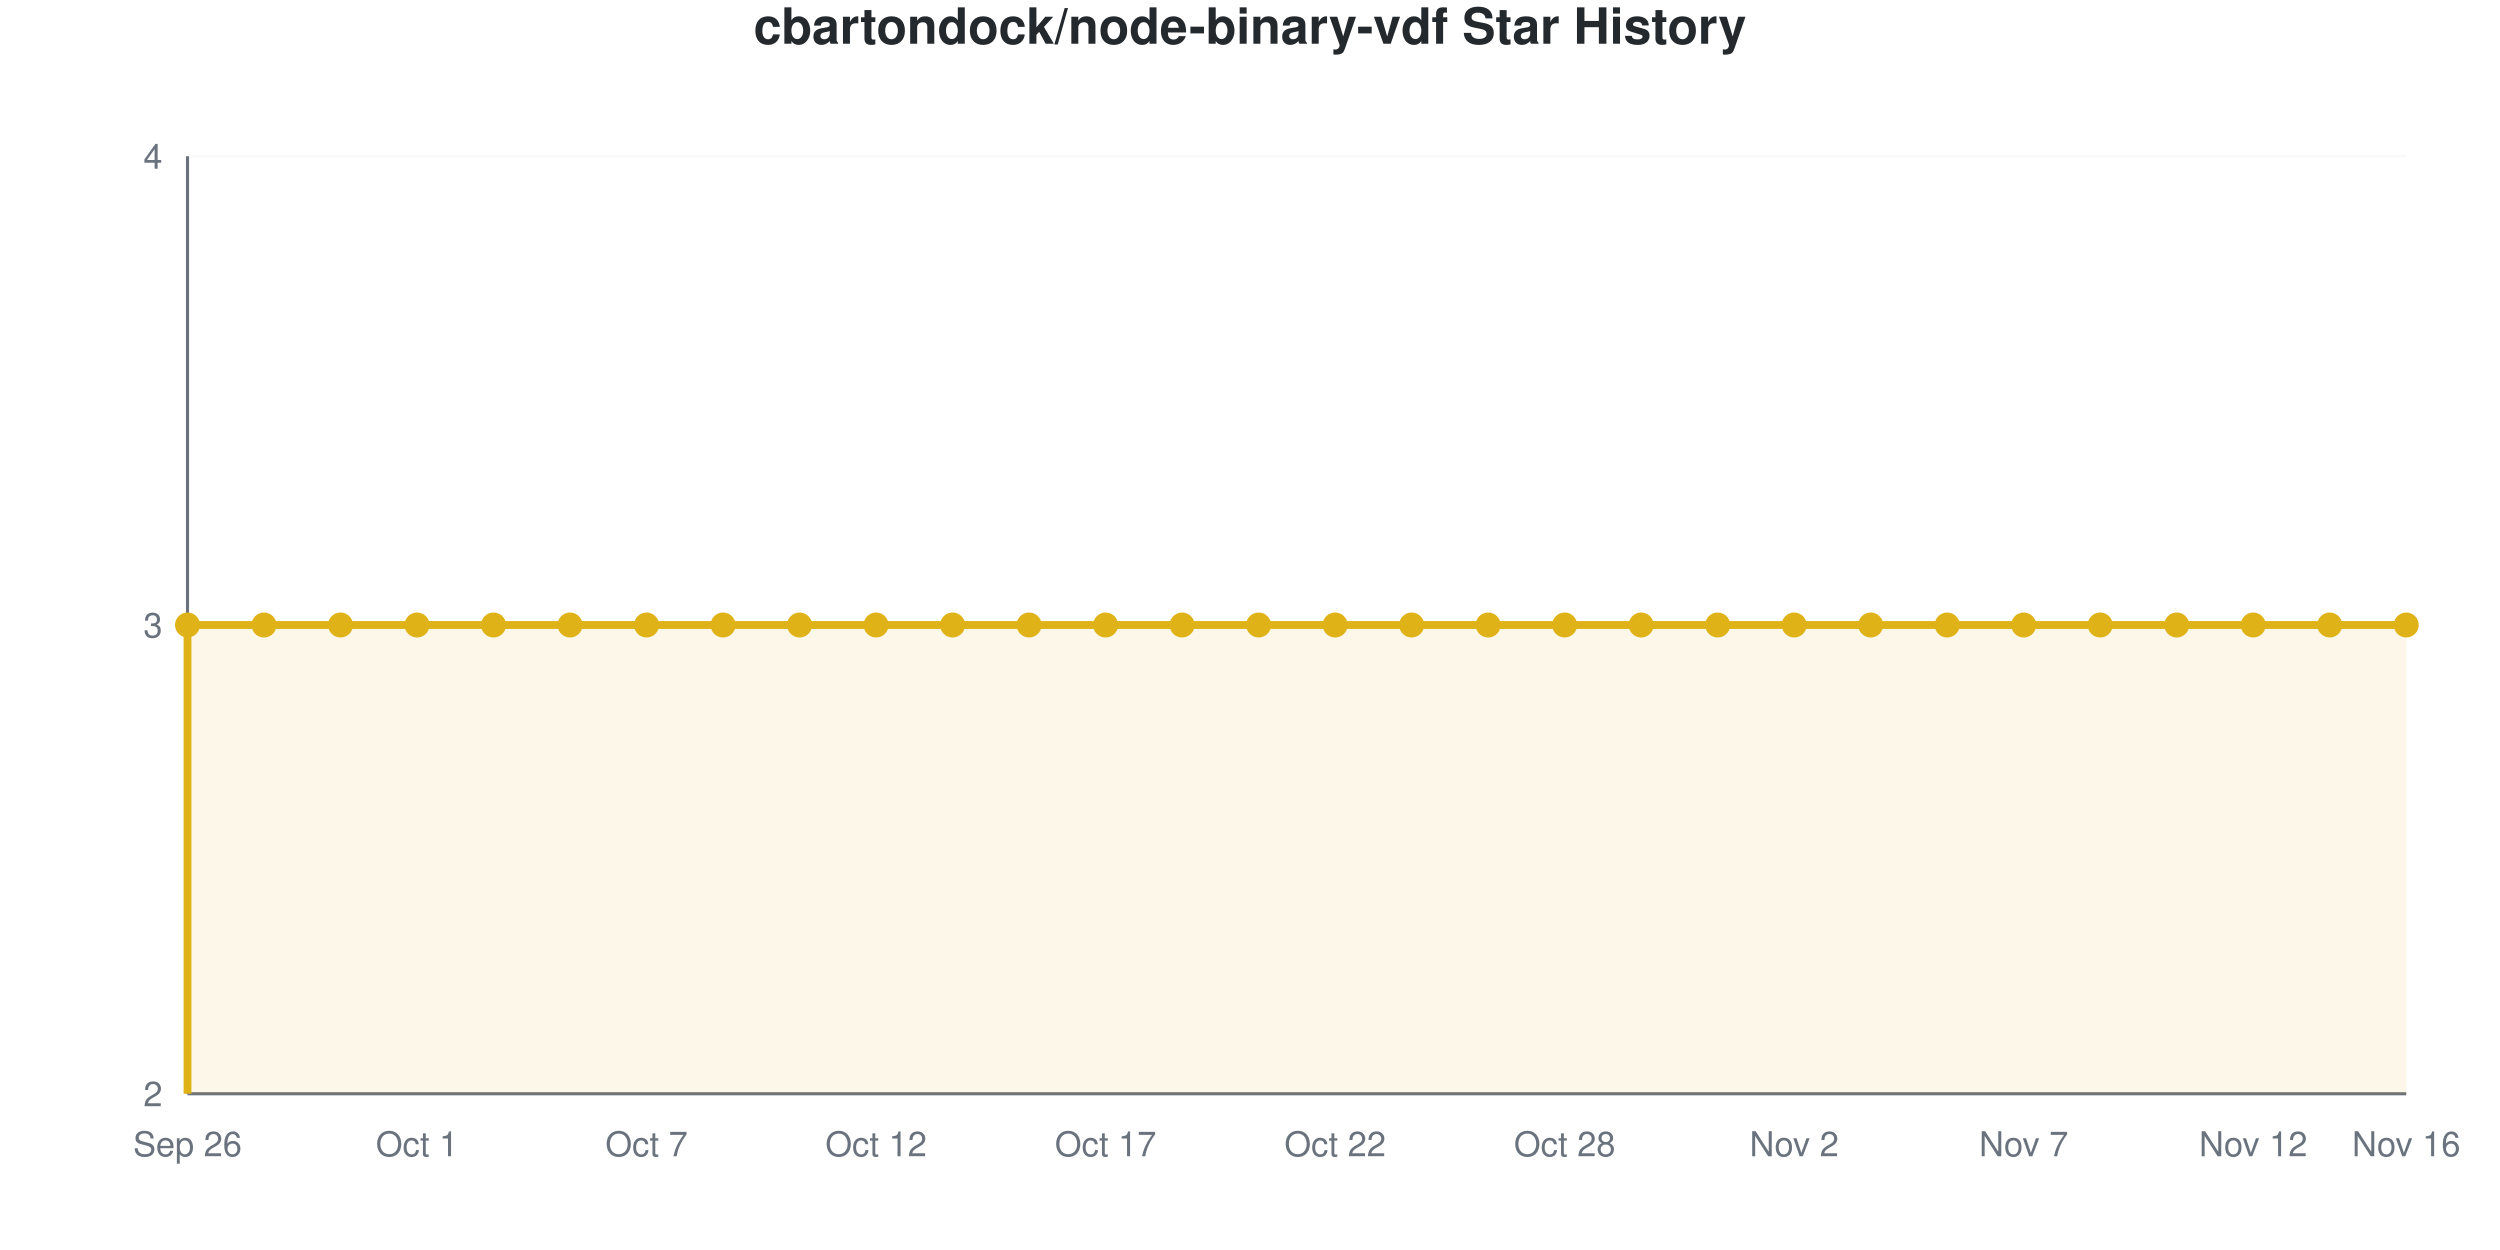
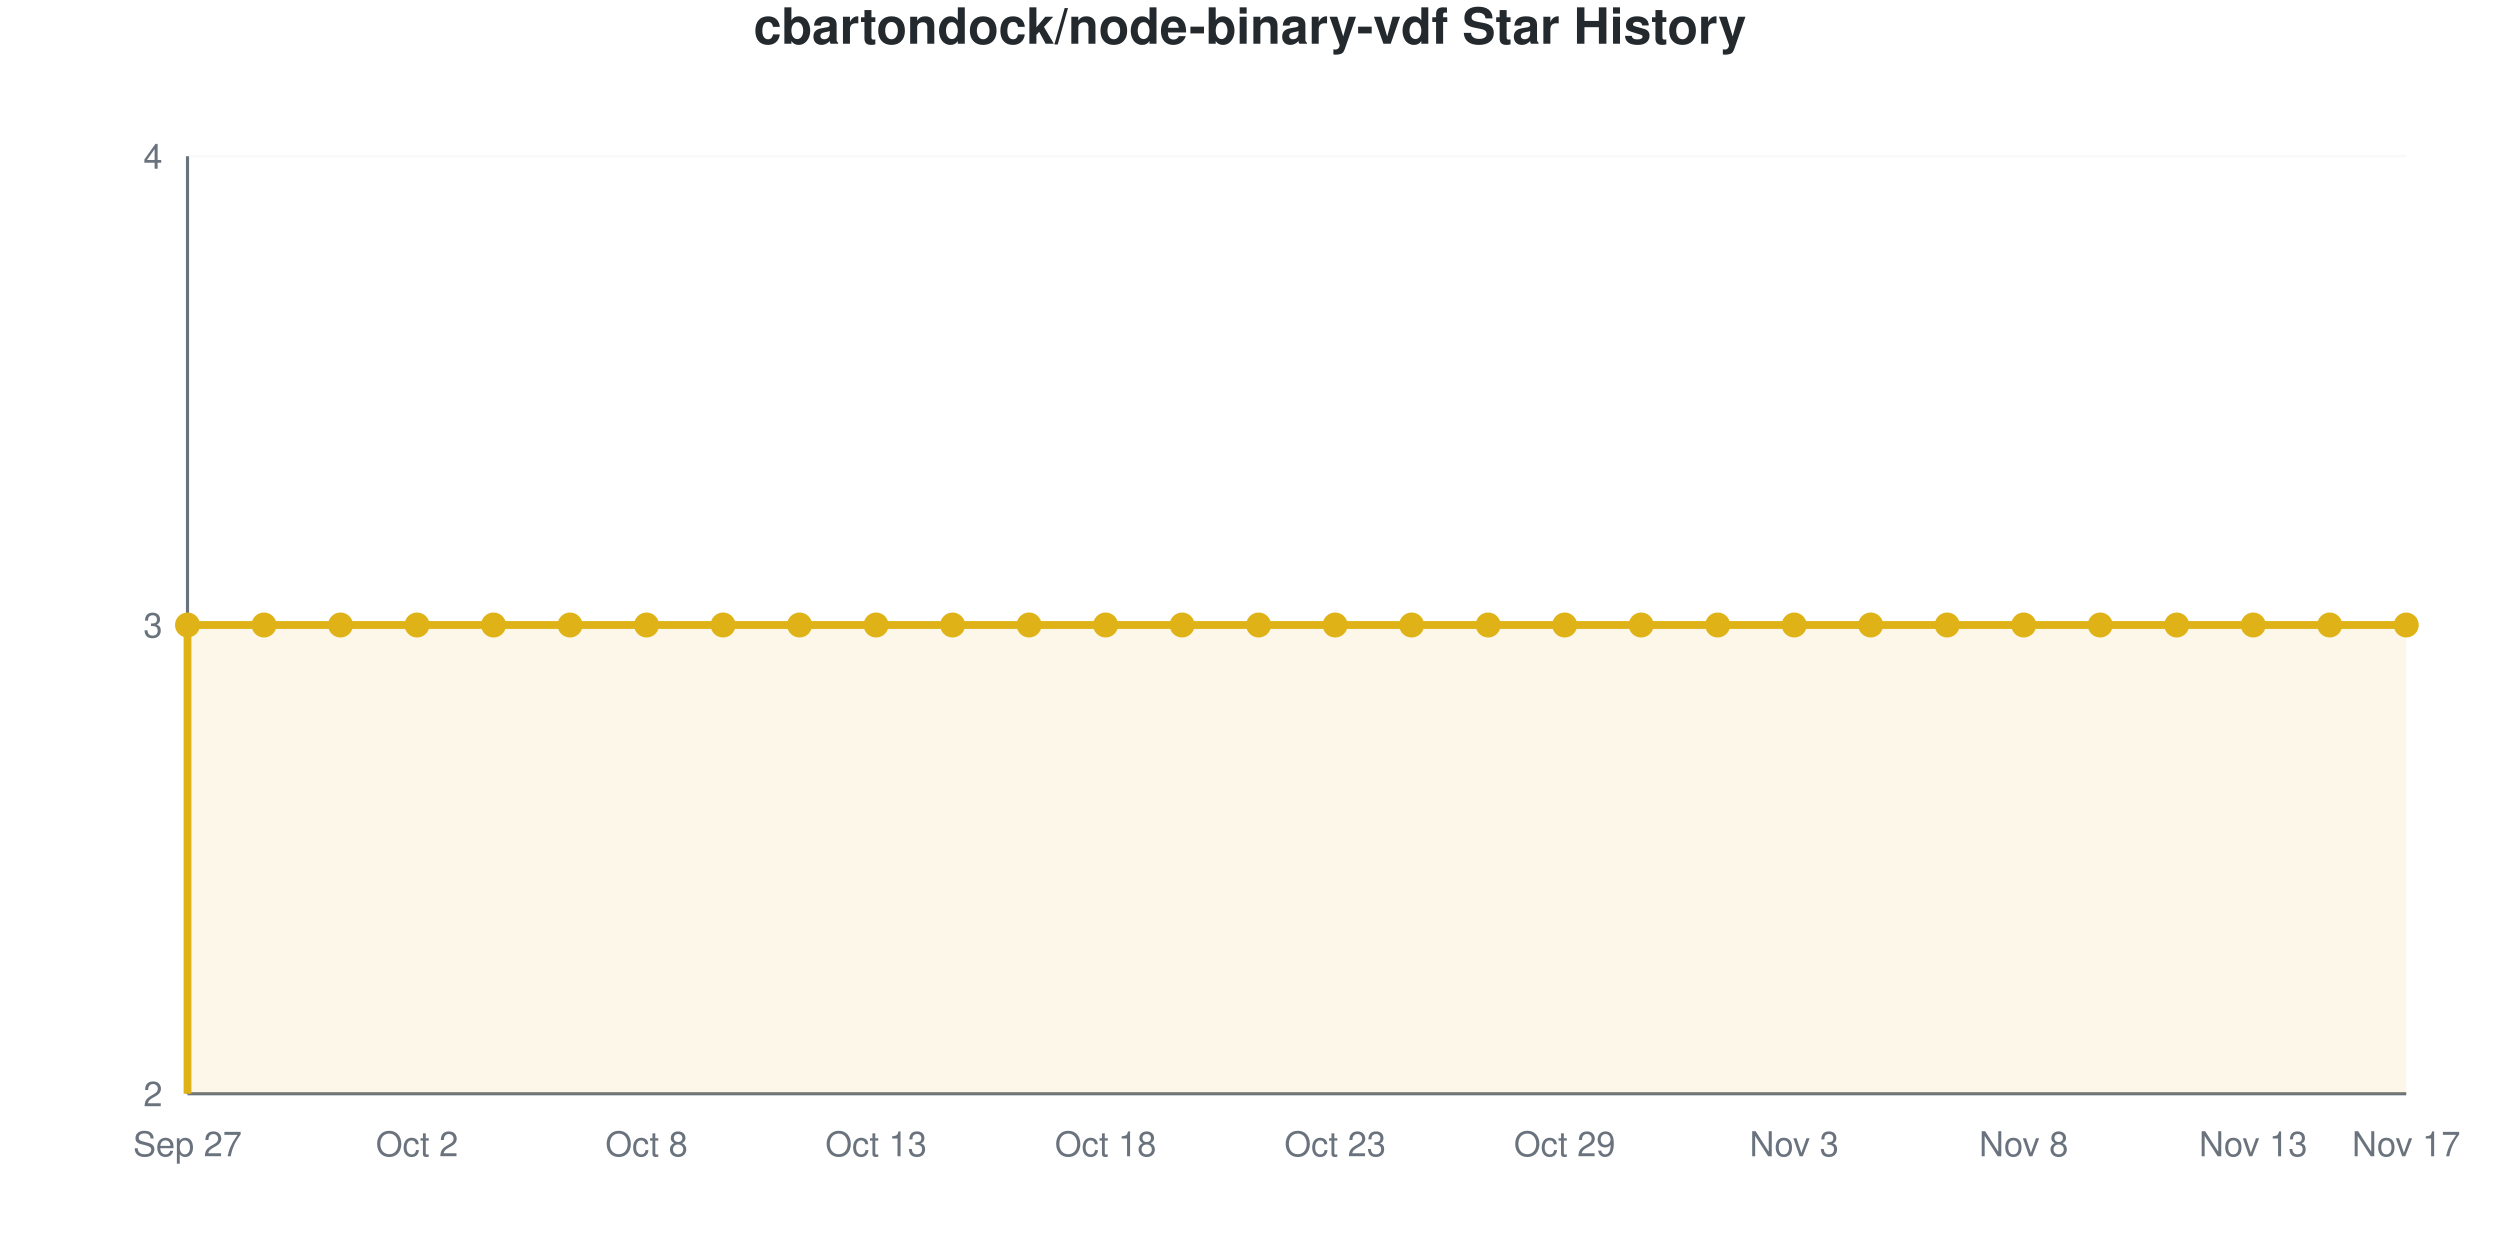
<svg xmlns="http://www.w3.org/2000/svg" viewBox="0 0 800 400" width="800" height="400" role="img">
  <style>
    @media (prefers-reduced-motion: no-preference) {
      @keyframes drawLine {
        to { stroke-dashoffset: 0; }
      }
      @keyframes fadeInPoint {
        0% { opacity: 0; }
        100% { opacity: 1; }
      }
      .data-line-0 {
        stroke-dasharray: 1290;
        stroke-dashoffset: 1290;
        animation: drawLine 2s ease-out forwards;
      }
      .data-point {
        opacity: 0;
        animation: fadeInPoint 0.5s ease-out forwards;
      }
    }
    .chart-bg { fill: #fff; }
    .chart-text { fill: #24292e; }
    .chart-muted { fill: #6a737d; }
    .chart-grid { stroke: #eee; }
    .chart-axis { stroke: #6a737d; }
    @media (prefers-color-scheme: dark) {
      .chart-bg { fill: #0d1117; }
      .chart-text { fill: #e6edf3; }
      .chart-muted { fill: #8b949e; }
      .chart-grid { stroke: #21262d; }
      .chart-axis { stroke: #8b949e; }
    }
  </style>
  <rect width="800" height="400" class="chart-bg" />
  <text x="400" y="14" text-anchor="middle" class="chart-text" font-size="16" font-weight="bold" font-family="-apple-system, BlinkMacSystemFont, 'Segoe UI', Helvetica, Arial, sans-serif">cbartondock/node-binary-vdf Star History</text>
  <g class="grid">
    <line x1="60" y1="350" x2="770" y2="350" class="chart-grid" stroke-opacity="0.3" />
    <text x="52" y="354" text-anchor="end" class="chart-muted" font-size="11" font-family="-apple-system, BlinkMacSystemFont, 'Segoe UI', Helvetica, Arial, sans-serif">2</text>
    <line x1="60" y1="200" x2="770" y2="200" class="chart-grid" stroke-opacity="0.3" />
    <text x="52" y="204" text-anchor="end" class="chart-muted" font-size="11" font-family="-apple-system, BlinkMacSystemFont, 'Segoe UI', Helvetica, Arial, sans-serif">3</text>
    <line x1="60" y1="50" x2="770" y2="50" class="chart-grid" stroke-opacity="0.3" />
    <text x="52" y="54" text-anchor="end" class="chart-muted" font-size="11" font-family="-apple-system, BlinkMacSystemFont, 'Segoe UI', Helvetica, Arial, sans-serif">4</text>
  </g>
  <g class="milestones">
    
  </g>
  <g class="x-axis">
-     <text x="60" y="370" text-anchor="middle" class="chart-muted" font-size="11" font-family="-apple-system, BlinkMacSystemFont, 'Segoe UI', Helvetica, Arial, sans-serif">Sep 26</text>
-     <text x="133.448" y="370" text-anchor="middle" class="chart-muted" font-size="11" font-family="-apple-system, BlinkMacSystemFont, 'Segoe UI', Helvetica, Arial, sans-serif">Oct 1</text>
-     <text x="206.897" y="370" text-anchor="middle" class="chart-muted" font-size="11" font-family="-apple-system, BlinkMacSystemFont, 'Segoe UI', Helvetica, Arial, sans-serif">Oct 7</text>
-     <text x="280.345" y="370" text-anchor="middle" class="chart-muted" font-size="11" font-family="-apple-system, BlinkMacSystemFont, 'Segoe UI', Helvetica, Arial, sans-serif">Oct 12</text>
-     <text x="353.793" y="370" text-anchor="middle" class="chart-muted" font-size="11" font-family="-apple-system, BlinkMacSystemFont, 'Segoe UI', Helvetica, Arial, sans-serif">Oct 17</text>
-     <text x="427.241" y="370" text-anchor="middle" class="chart-muted" font-size="11" font-family="-apple-system, BlinkMacSystemFont, 'Segoe UI', Helvetica, Arial, sans-serif">Oct 22</text>
-     <text x="500.69" y="370" text-anchor="middle" class="chart-muted" font-size="11" font-family="-apple-system, BlinkMacSystemFont, 'Segoe UI', Helvetica, Arial, sans-serif">Oct 28</text>
-     <text x="574.138" y="370" text-anchor="middle" class="chart-muted" font-size="11" font-family="-apple-system, BlinkMacSystemFont, 'Segoe UI', Helvetica, Arial, sans-serif">Nov 2</text>
-     <text x="647.586" y="370" text-anchor="middle" class="chart-muted" font-size="11" font-family="-apple-system, BlinkMacSystemFont, 'Segoe UI', Helvetica, Arial, sans-serif">Nov 7</text>
-     <text x="721.034" y="370" text-anchor="middle" class="chart-muted" font-size="11" font-family="-apple-system, BlinkMacSystemFont, 'Segoe UI', Helvetica, Arial, sans-serif">Nov 12</text>
-     <text x="770" y="370" text-anchor="middle" class="chart-muted" font-size="11" font-family="-apple-system, BlinkMacSystemFont, 'Segoe UI', Helvetica, Arial, sans-serif">Nov 16</text>
+     <text x="60" y="370" text-anchor="middle" class="chart-muted" font-size="11" font-family="-apple-system, BlinkMacSystemFont, 'Segoe UI', Helvetica, Arial, sans-serif">Sep 27</text>
+     <text x="133.448" y="370" text-anchor="middle" class="chart-muted" font-size="11" font-family="-apple-system, BlinkMacSystemFont, 'Segoe UI', Helvetica, Arial, sans-serif">Oct 2</text>
+     <text x="206.897" y="370" text-anchor="middle" class="chart-muted" font-size="11" font-family="-apple-system, BlinkMacSystemFont, 'Segoe UI', Helvetica, Arial, sans-serif">Oct 8</text>
+     <text x="280.345" y="370" text-anchor="middle" class="chart-muted" font-size="11" font-family="-apple-system, BlinkMacSystemFont, 'Segoe UI', Helvetica, Arial, sans-serif">Oct 13</text>
+     <text x="353.793" y="370" text-anchor="middle" class="chart-muted" font-size="11" font-family="-apple-system, BlinkMacSystemFont, 'Segoe UI', Helvetica, Arial, sans-serif">Oct 18</text>
+     <text x="427.241" y="370" text-anchor="middle" class="chart-muted" font-size="11" font-family="-apple-system, BlinkMacSystemFont, 'Segoe UI', Helvetica, Arial, sans-serif">Oct 23</text>
+     <text x="500.69" y="370" text-anchor="middle" class="chart-muted" font-size="11" font-family="-apple-system, BlinkMacSystemFont, 'Segoe UI', Helvetica, Arial, sans-serif">Oct 29</text>
+     <text x="574.138" y="370" text-anchor="middle" class="chart-muted" font-size="11" font-family="-apple-system, BlinkMacSystemFont, 'Segoe UI', Helvetica, Arial, sans-serif">Nov 3</text>
+     <text x="647.586" y="370" text-anchor="middle" class="chart-muted" font-size="11" font-family="-apple-system, BlinkMacSystemFont, 'Segoe UI', Helvetica, Arial, sans-serif">Nov 8</text>
+     <text x="721.034" y="370" text-anchor="middle" class="chart-muted" font-size="11" font-family="-apple-system, BlinkMacSystemFont, 'Segoe UI', Helvetica, Arial, sans-serif">Nov 13</text>
+     <text x="770" y="370" text-anchor="middle" class="chart-muted" font-size="11" font-family="-apple-system, BlinkMacSystemFont, 'Segoe UI', Helvetica, Arial, sans-serif">Nov 17</text>
  </g>
  <line x1="60" y1="50" x2="60" y2="350" class="chart-axis" stroke-width="1" />
  <line x1="60" y1="350" x2="770" y2="350" class="chart-axis" stroke-width="1" />
  <path d="M60,350 L60,200 C68.161,200 76.322,200 84.483,200 C92.644,200 100.805,200 108.966,200 C117.126,200 125.287,200 133.448,200 C141.609,200 149.77,200 157.931,200 C166.092,200 174.253,200 182.414,200 C190.575,200 198.736,200 206.897,200 C215.057,200 223.218,200 231.379,200 C239.54,200 247.701,200 255.862,200 C264.023,200 272.184,200 280.345,200 C288.506,200 296.667,200 304.828,200 C312.989,200 321.149,200 329.31,200 C337.471,200 345.632,200 353.793,200 C361.954,200 370.115,200 378.276,200 C386.437,200 394.598,200 402.759,200 C410.92,200 419.08,200 427.241,200 C435.402,200 443.563,200 451.724,200 C459.885,200 468.046,200 476.207,200 C484.368,200 492.529,200 500.69,200 C508.851,200 517.011,200 525.172,200 C533.333,200 541.494,200 549.655,200 C557.816,200 565.977,200 574.138,200 C582.299,200 590.46,200 598.621,200 C606.782,200 614.943,200 623.103,200 C631.264,200 639.425,200 647.586,200 C655.747,200 663.908,200 672.069,200 C680.23,200 688.391,200 696.552,200 C704.713,200 712.874,200 721.034,200 C729.195,200 737.356,200 745.517,200 C753.678,200 761.839,200 770,200 L770,350 L60,350 Z" fill="#dfb317" fill-opacity="0.1" />
  <path d="M60,350 L60,200 C68.161,200 76.322,200 84.483,200 C92.644,200 100.805,200 108.966,200 C117.126,200 125.287,200 133.448,200 C141.609,200 149.77,200 157.931,200 C166.092,200 174.253,200 182.414,200 C190.575,200 198.736,200 206.897,200 C215.057,200 223.218,200 231.379,200 C239.54,200 247.701,200 255.862,200 C264.023,200 272.184,200 280.345,200 C288.506,200 296.667,200 304.828,200 C312.989,200 321.149,200 329.31,200 C337.471,200 345.632,200 353.793,200 C361.954,200 370.115,200 378.276,200 C386.437,200 394.598,200 402.759,200 C410.92,200 419.08,200 427.241,200 C435.402,200 443.563,200 451.724,200 C459.885,200 468.046,200 476.207,200 C484.368,200 492.529,200 500.69,200 C508.851,200 517.011,200 525.172,200 C533.333,200 541.494,200 549.655,200 C557.816,200 565.977,200 574.138,200 C582.299,200 590.46,200 598.621,200 C606.782,200 614.943,200 623.103,200 C631.264,200 639.425,200 647.586,200 C655.747,200 663.908,200 672.069,200 C680.23,200 688.391,200 696.552,200 C704.713,200 712.874,200 721.034,200 C729.195,200 737.356,200 745.517,200 C753.678,200 761.839,200 770,200" fill="none" stroke="#dfb317" stroke-width="2.5" class="data-line-0" />
  <g class="points">
    <circle cx="60" cy="200" r="4" fill="#dfb317" class="data-point" style="animation-delay: 1.50s" />
    <circle cx="84.483" cy="200" r="4" fill="#dfb317" class="data-point" style="animation-delay: 1.55s" />
    <circle cx="108.966" cy="200" r="4" fill="#dfb317" class="data-point" style="animation-delay: 1.60s" />
    <circle cx="133.448" cy="200" r="4" fill="#dfb317" class="data-point" style="animation-delay: 1.65s" />
    <circle cx="157.931" cy="200" r="4" fill="#dfb317" class="data-point" style="animation-delay: 1.70s" />
    <circle cx="182.414" cy="200" r="4" fill="#dfb317" class="data-point" style="animation-delay: 1.75s" />
    <circle cx="206.897" cy="200" r="4" fill="#dfb317" class="data-point" style="animation-delay: 1.80s" />
    <circle cx="231.379" cy="200" r="4" fill="#dfb317" class="data-point" style="animation-delay: 1.85s" />
    <circle cx="255.862" cy="200" r="4" fill="#dfb317" class="data-point" style="animation-delay: 1.90s" />
    <circle cx="280.345" cy="200" r="4" fill="#dfb317" class="data-point" style="animation-delay: 1.95s" />
    <circle cx="304.828" cy="200" r="4" fill="#dfb317" class="data-point" style="animation-delay: 2.00s" />
    <circle cx="329.31" cy="200" r="4" fill="#dfb317" class="data-point" style="animation-delay: 2.05s" />
    <circle cx="353.793" cy="200" r="4" fill="#dfb317" class="data-point" style="animation-delay: 2.10s" />
    <circle cx="378.276" cy="200" r="4" fill="#dfb317" class="data-point" style="animation-delay: 2.15s" />
    <circle cx="402.759" cy="200" r="4" fill="#dfb317" class="data-point" style="animation-delay: 2.20s" />
    <circle cx="427.241" cy="200" r="4" fill="#dfb317" class="data-point" style="animation-delay: 2.25s" />
    <circle cx="451.724" cy="200" r="4" fill="#dfb317" class="data-point" style="animation-delay: 2.30s" />
    <circle cx="476.207" cy="200" r="4" fill="#dfb317" class="data-point" style="animation-delay: 2.35s" />
    <circle cx="500.69" cy="200" r="4" fill="#dfb317" class="data-point" style="animation-delay: 2.40s" />
    <circle cx="525.172" cy="200" r="4" fill="#dfb317" class="data-point" style="animation-delay: 2.45s" />
    <circle cx="549.655" cy="200" r="4" fill="#dfb317" class="data-point" style="animation-delay: 2.50s" />
    <circle cx="574.138" cy="200" r="4" fill="#dfb317" class="data-point" style="animation-delay: 2.55s" />
    <circle cx="598.621" cy="200" r="4" fill="#dfb317" class="data-point" style="animation-delay: 2.60s" />
    <circle cx="623.103" cy="200" r="4" fill="#dfb317" class="data-point" style="animation-delay: 2.65s" />
    <circle cx="647.586" cy="200" r="4" fill="#dfb317" class="data-point" style="animation-delay: 2.70s" />
    <circle cx="672.069" cy="200" r="4" fill="#dfb317" class="data-point" style="animation-delay: 2.75s" />
    <circle cx="696.552" cy="200" r="4" fill="#dfb317" class="data-point" style="animation-delay: 2.80s" />
    <circle cx="721.034" cy="200" r="4" fill="#dfb317" class="data-point" style="animation-delay: 2.85s" />
    <circle cx="745.517" cy="200" r="4" fill="#dfb317" class="data-point" style="animation-delay: 2.90s" />
    <circle cx="770" cy="200" r="4" fill="#dfb317" class="data-point" style="animation-delay: 2.95s" />
  </g>
</svg>
